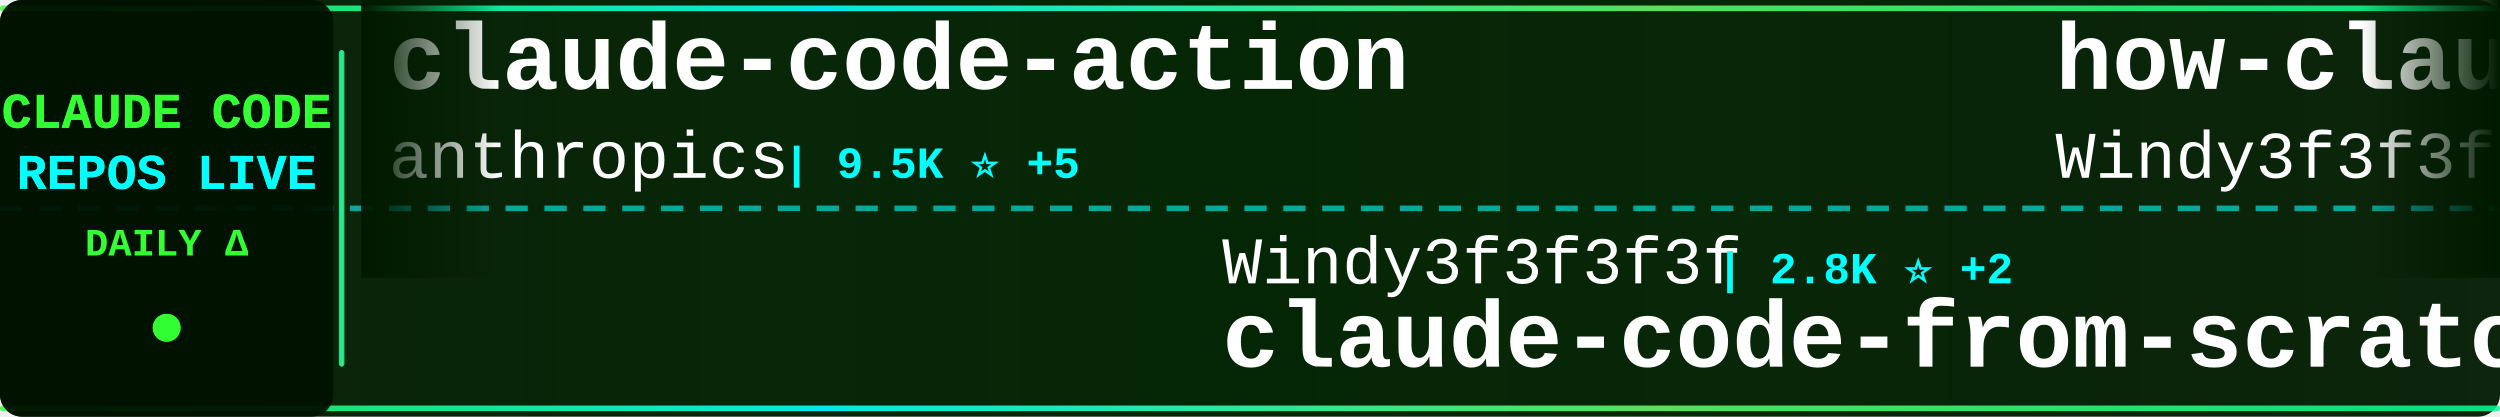
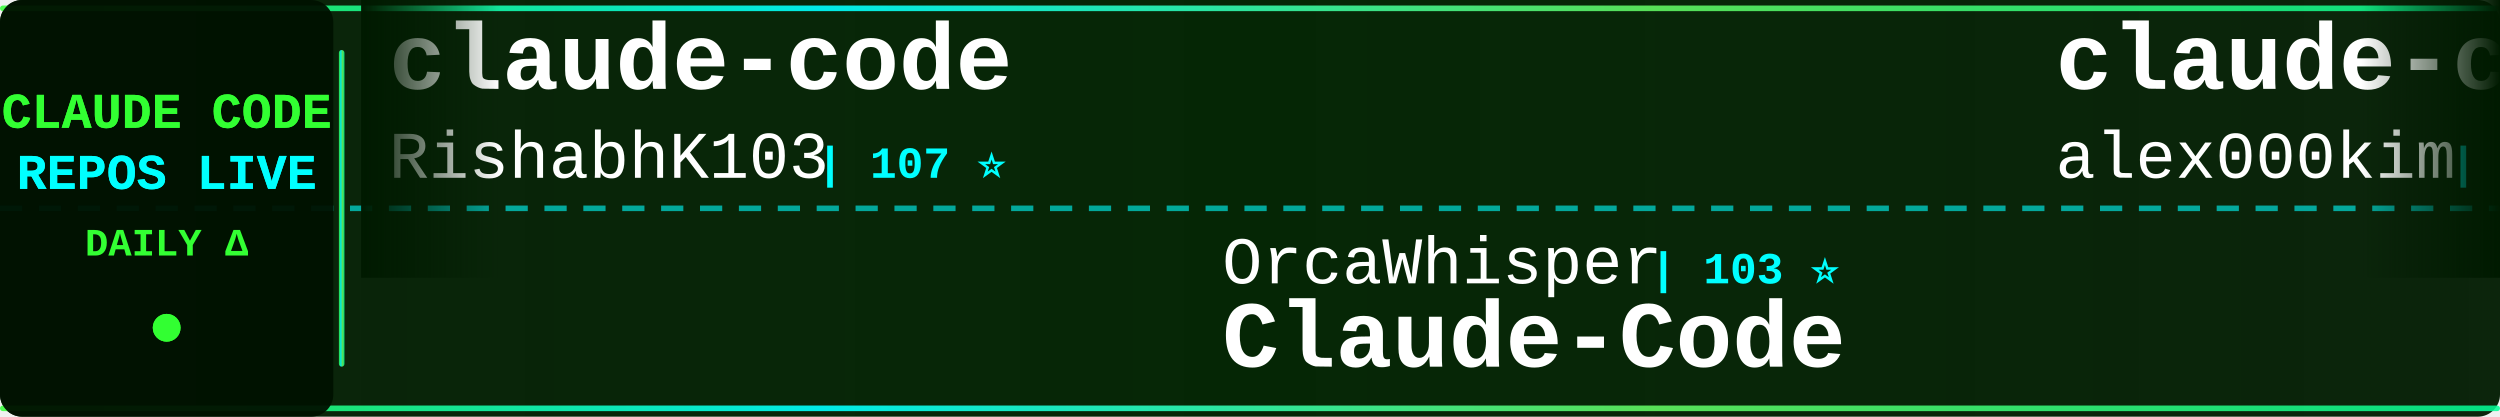
<svg xmlns="http://www.w3.org/2000/svg" width="900" height="150">
  <defs>
    <linearGradient id="tickerBg" x1="0%" y1="0%" x2="100%" y2="0%">
      <stop offset="0%" style="stop-color:#001a00;stop-opacity:0.95" />
      <stop offset="50%" style="stop-color:#002200;stop-opacity:0.98" />
      <stop offset="100%" style="stop-color:#001a00;stop-opacity:0.95" />
    </linearGradient>
    <linearGradient id="borderGrad" x1="0%" y1="0%" x2="100%" y2="0%">
      <stop offset="0%" style="stop-color:#33ff33;stop-opacity:0.85">
        <animate attributeName="stop-opacity" values="0.85;1;0.85" dur="2s" repeatCount="indefinite" />
      </stop>
      <stop offset="33%" style="stop-color:#00ffff;stop-opacity:0.9">
        <animate attributeName="stop-opacity" values="0.9;1;0.9" dur="2.2s" repeatCount="indefinite" />
      </stop>
      <stop offset="66%" style="stop-color:#66ff66;stop-opacity:0.85">
        <animate attributeName="stop-opacity" values="0.85;1;0.85" dur="1.8s" repeatCount="indefinite" />
      </stop>
      <stop offset="100%" style="stop-color:#00ff99;stop-opacity:0.85">
        <animate attributeName="stop-opacity" values="0.85;1;0.85" dur="2s" repeatCount="indefinite" />
      </stop>
    </linearGradient>
    <filter id="textGlow">
      <feGaussianBlur stdDeviation="0.1" result="coloredBlur" />
      <feMerge>
        <feMergeNode in="coloredBlur" />
        <feMergeNode in="SourceGraphic" />
      </feMerge>
    </filter>
    <filter id="metricGlow">
      <feGaussianBlur stdDeviation="0.2" result="coloredBlur" />
      <feMerge>
        <feMergeNode in="coloredBlur" />
        <feMergeNode in="SourceGraphic" />
      </feMerge>
    </filter>
    <linearGradient id="leftFade" x1="0%" y1="0%" x2="100%" y2="0%">
      <stop offset="0%" style="stop-color:#001a00;stop-opacity:1" />
      <stop offset="100%" style="stop-color:#001a00;stop-opacity:0" />
    </linearGradient>
    <linearGradient id="rightFade" x1="0%" y1="0%" x2="100%" y2="0%">
      <stop offset="0%" style="stop-color:#001a00;stop-opacity:0" />
      <stop offset="100%" style="stop-color:#001a00;stop-opacity:1" />
    </linearGradient>
  </defs>
  <rect width="900" height="150" fill="url(#tickerBg)" rx="8" />
  <rect x="0" y="2" width="900" height="2" fill="url(#borderGrad)" rx="1" />
  <rect x="0" y="146" width="900" height="2" fill="url(#borderGrad)" rx="1" />
  <line x1="0" y1="75" x2="900" y2="75" stroke="#00ffff" stroke-width="2" stroke-dasharray="8 6" opacity="0.6" />
  <rect x="0" y="0" width="120" height="150" fill="#001100" opacity="0.95" rx="8" />
  <text x="60" y="46" font-family="'Courier New', monospace" font-size="18" font-weight="bold" fill="#33ff33" text-anchor="middle" filter="url(#textGlow)">
    CLAUDE CODE
  </text>
  <text x="60" y="68" font-family="'Courier New', monospace" font-size="18" font-weight="bold" fill="#00ffff" text-anchor="middle" filter="url(#textGlow)">
    REPOS LIVE
  </text>
  <text x="60" y="92" font-family="'Courier New', monospace" font-size="14" font-weight="bold" fill="#33ff33" text-anchor="middle">
    DAILY Δ
  </text>
  <circle cx="60" cy="118" r="5" fill="#33ff33" filter="url(#metricGlow)">
    <animate attributeName="r" values="4;6;4" dur="1.5s" repeatCount="indefinite" />
    <animate attributeName="opacity" values="0.6;1;0.6" dur="1.5s" repeatCount="indefinite" />
  </circle>
  <rect x="122" y="18" width="2" height="114" fill="url(#borderGrad)" rx="1" />
  <clipPath id="tickerClip">
    <rect x="130" y="0" width="770" height="150" />
  </clipPath>
  <g clip-path="url(#tickerClip)">
    <g id="tickerItems">
      <animateTransform attributeName="transform" attributeType="XML" type="translate" from="0 0" to="-3000 0" dur="54s" repeatCount="indefinite" />
      <g transform="translate(0, 0)">
-         <text x="140" y="32" font-family="'Courier New', monospace" font-size="34" font-weight="bold" fill="#ffffff">claude-code-action</text>
-         <text x="140" y="64" font-family="'Courier New', monospace" font-size="24" font-weight="normal" fill="#ffffff" opacity="1.0">anthropics</text>
-         <text x="282" y="64" font-family="'Courier New', monospace" font-size="16" font-weight="bold" fill="#00ffff"> | 9.5K ⭐ +5</text>
+         <text x="140" y="32" font-family="'Courier New', monospace" font-size="34" font-weight="bold" fill="#ffffff">claude-code</text>
+         <text x="140" y="64" font-family="'Courier New', monospace" font-size="24" font-weight="normal" fill="#ffffff" opacity="1.0">RishabhK103</text>
+         <text x="294" y="64" font-family="'Courier New', monospace" font-size="16" font-weight="bold" fill="#00ffff"> | 107 ⭐</text>
      </g>
      <g transform="translate(300, 0)">
-         <text x="140" y="102" font-family="'Courier New', monospace" font-size="24" font-weight="normal" fill="#ffffff" opacity="1.0">Windy3f3f3f3f</text>
-         <text x="318" y="102" font-family="'Courier New', monospace" font-size="16" font-weight="bold" fill="#00ffff"> | 2.8K ⭐ +2</text>
-         <text x="140" y="132" font-family="'Courier New', monospace" font-size="34" font-weight="bold" fill="#ffffff">claude-code-from-scratch</text>
+         <text x="140" y="102" font-family="'Courier New', monospace" font-size="24" font-weight="normal" fill="#ffffff" opacity="1.0">OrcaWhisper</text>
+         <text x="294" y="102" font-family="'Courier New', monospace" font-size="16" font-weight="bold" fill="#00ffff"> | 103 ⭐</text>
+         <text x="140" y="132" font-family="'Courier New', monospace" font-size="34" font-weight="bold" fill="#ffffff">Claude-Code</text>
      </g>
      <g transform="translate(600, 0)">
-         <text x="140" y="32" font-family="'Courier New', monospace" font-size="34" font-weight="bold" fill="#ffffff">how-claude-code-works</text>
-         <text x="140" y="64" font-family="'Courier New', monospace" font-size="24" font-weight="normal" fill="#ffffff" opacity="1.0">Windy3f3f3f3f</text>
-         <text x="318" y="64" font-family="'Courier New', monospace" font-size="16" font-weight="bold" fill="#00ffff"> | 3.7K ⭐ +2</text>
+         <text x="140" y="32" font-family="'Courier New', monospace" font-size="34" font-weight="bold" fill="#ffffff">claude-code</text>
+         <text x="140" y="64" font-family="'Courier New', monospace" font-size="24" font-weight="normal" fill="#ffffff" opacity="1.0">alex000kim</text>
+         <text x="282" y="64" font-family="'Courier New', monospace" font-size="16" font-weight="bold" fill="#00ffff"> | 236 ⭐</text>
      </g>
      <g transform="translate(900, 0)">
-         <text x="140" y="102" font-family="'Courier New', monospace" font-size="24" font-weight="normal" fill="#ffffff" opacity="1.0">digitalsamba</text>
-         <text x="306" y="102" font-family="'Courier New', monospace" font-size="16" font-weight="bold" fill="#00ffff"> | 2.2K ⭐ +7</text>
-         <text x="140" y="132" font-family="'Courier New', monospace" font-size="34" font-weight="bold" fill="#ffffff">claude-code-video-toolki...</text>
+         <text x="140" y="102" font-family="'Courier New', monospace" font-size="24" font-weight="normal" fill="#ffffff" opacity="1.0">frankbria</text>
+         <text x="270" y="102" font-family="'Courier New', monospace" font-size="16" font-weight="bold" fill="#00ffff"> | 9.7K ⭐ +2</text>
+         <text x="140" y="132" font-family="'Courier New', monospace" font-size="34" font-weight="bold" fill="#ffffff">ralph-claude-code</text>
      </g>
      <g transform="translate(1200, 0)">
-         <text x="140" y="32" font-family="'Courier New', monospace" font-size="34" font-weight="bold" fill="#ffffff">claude_code_src</text>
-         <text x="140" y="64" font-family="'Courier New', monospace" font-size="24" font-weight="normal" fill="#ffffff" opacity="1.0">ponponon</text>
-         <text x="258" y="64" font-family="'Courier New', monospace" font-size="16" font-weight="bold" fill="#00ffff"> | 2.3K ⭐</text>
+         <text x="140" y="32" font-family="'Courier New', monospace" font-size="34" font-weight="bold" fill="#ffffff">claude-code</text>
+         <text x="140" y="64" font-family="'Courier New', monospace" font-size="24" font-weight="normal" fill="#ffffff" opacity="1.0">anthropics</text>
+         <text x="282" y="64" font-family="'Courier New', monospace" font-size="16" font-weight="bold" fill="#00ffff"> | 150.8K ⭐ +61</text>
      </g>
      <g transform="translate(1500, 0)">
-         <text x="140" y="102" font-family="'Courier New', monospace" font-size="24" font-weight="normal" fill="#ffffff" opacity="1.0">hangsman</text>
-         <text x="258" y="102" font-family="'Courier New', monospace" font-size="16" font-weight="bold" fill="#00ffff"> | 797 ⭐</text>
-         <text x="140" y="132" font-family="'Courier New', monospace" font-size="34" font-weight="bold" fill="#ffffff">claude-code-source</text>
+         <text x="140" y="102" font-family="'Courier New', monospace" font-size="24" font-weight="normal" fill="#ffffff" opacity="1.0">ChinaSiro</text>
+         <text x="270" y="102" font-family="'Courier New', monospace" font-size="16" font-weight="bold" fill="#00ffff"> | 9.7K ⭐ +1</text>
+         <text x="140" y="132" font-family="'Courier New', monospace" font-size="34" font-weight="bold" fill="#ffffff">claude-code-sourcemap</text>
      </g>
      <g transform="translate(1800, 0)">
-         <text x="140" y="32" font-family="'Courier New', monospace" font-size="34" font-weight="bold" fill="#ffffff">edmunds-claude-code</text>
-         <text x="140" y="64" font-family="'Courier New', monospace" font-size="24" font-weight="normal" fill="#ffffff" opacity="1.0">edmund-io</text>
-         <text x="270" y="64" font-family="'Courier New', monospace" font-size="16" font-weight="bold" fill="#00ffff"> | 1.5K ⭐ +1</text>
+         <text x="140" y="32" font-family="'Courier New', monospace" font-size="34" font-weight="bold" fill="#ffffff">claude-code-base-action</text>
+         <text x="140" y="64" font-family="'Courier New', monospace" font-size="24" font-weight="normal" fill="#ffffff" opacity="1.0">anthropics</text>
+         <text x="282" y="64" font-family="'Courier New', monospace" font-size="16" font-weight="bold" fill="#00ffff"> | 1.0K ⭐</text>
      </g>
      <g transform="translate(2100, 0)">
-         <text x="140" y="102" font-family="'Courier New', monospace" font-size="24" font-weight="normal" fill="#ffffff" opacity="1.0">freestylefly</text>
-         <text x="306" y="102" font-family="'Courier New', monospace" font-size="16" font-weight="bold" fill="#00ffff"> | 131 ⭐</text>
-         <text x="140" y="132" font-family="'Courier New', monospace" font-size="34" font-weight="bold" fill="#ffffff">claude-code</text>
+         <text x="140" y="102" font-family="'Courier New', monospace" font-size="24" font-weight="normal" fill="#ffffff" opacity="1.0">liuup</text>
+         <text x="222" y="102" font-family="'Courier New', monospace" font-size="16" font-weight="bold" fill="#00ffff"> | 4.0K ⭐ +2</text>
+         <text x="140" y="132" font-family="'Courier New', monospace" font-size="34" font-weight="bold" fill="#ffffff">claude-code-analysis</text>
      </g>
      <g transform="translate(2400, 0)">
-         <text x="140" y="32" font-family="'Courier New', monospace" font-size="34" font-weight="bold" fill="#ffffff">claude-code-source-code-...</text>
-         <text x="140" y="64" font-family="'Courier New', monospace" font-size="24" font-weight="normal" fill="#ffffff" opacity="1.0">ghuntley</text>
-         <text x="258" y="64" font-family="'Courier New', monospace" font-size="16" font-weight="bold" fill="#00ffff"> | 991 ⭐</text>
+         <text x="140" y="32" font-family="'Courier New', monospace" font-size="34" font-weight="bold" fill="#ffffff">Claude-Code-Source-Study</text>
+         <text x="140" y="64" font-family="'Courier New', monospace" font-size="24" font-weight="normal" fill="#ffffff" opacity="1.0">luyao618</text>
+         <text x="258" y="64" font-family="'Courier New', monospace" font-size="16" font-weight="bold" fill="#00ffff"> | 1.7K ⭐ +1</text>
      </g>
      <g transform="translate(2700, 0)">
-         <text x="140" y="102" font-family="'Courier New', monospace" font-size="24" font-weight="normal" fill="#ffffff" opacity="1.0">shareAI-lab</text>
-         <text x="294" y="102" font-family="'Courier New', monospace" font-size="16" font-weight="bold" fill="#00ffff"> | 78.6K ⭐ +38</text>
-         <text x="140" y="132" font-family="'Courier New', monospace" font-size="34" font-weight="bold" fill="#ffffff">learn-claude-code</text>
+         <text x="140" y="102" font-family="'Courier New', monospace" font-size="24" font-weight="normal" fill="#ffffff" opacity="1.0">ccplugins</text>
+         <text x="270" y="102" font-family="'Courier New', monospace" font-size="16" font-weight="bold" fill="#00ffff"> | 972 ⭐</text>
+         <text x="140" y="132" font-family="'Courier New', monospace" font-size="34" font-weight="bold" fill="#ffffff">awesome-claude-code-plug...</text>
      </g>
      <g transform="translate(3000, 0)">
-         <text x="140" y="32" font-family="'Courier New', monospace" font-size="34" font-weight="bold" fill="#ffffff">claude-code-action</text>
-         <text x="140" y="64" font-family="'Courier New', monospace" font-size="24" font-weight="normal" fill="#ffffff" opacity="1.0">anthropics</text>
-         <text x="282" y="64" font-family="'Courier New', monospace" font-size="16" font-weight="bold" fill="#00ffff"> | 9.5K ⭐ +5</text>
+         <text x="140" y="32" font-family="'Courier New', monospace" font-size="34" font-weight="bold" fill="#ffffff">claude-code</text>
+         <text x="140" y="64" font-family="'Courier New', monospace" font-size="24" font-weight="normal" fill="#ffffff" opacity="1.0">RishabhK103</text>
+         <text x="294" y="64" font-family="'Courier New', monospace" font-size="16" font-weight="bold" fill="#00ffff"> | 107 ⭐</text>
      </g>
      <g transform="translate(3300, 0)">
-         <text x="140" y="102" font-family="'Courier New', monospace" font-size="24" font-weight="normal" fill="#ffffff" opacity="1.0">Windy3f3f3f3f</text>
-         <text x="318" y="102" font-family="'Courier New', monospace" font-size="16" font-weight="bold" fill="#00ffff"> | 2.8K ⭐ +2</text>
-         <text x="140" y="132" font-family="'Courier New', monospace" font-size="34" font-weight="bold" fill="#ffffff">claude-code-from-scratch</text>
+         <text x="140" y="102" font-family="'Courier New', monospace" font-size="24" font-weight="normal" fill="#ffffff" opacity="1.0">OrcaWhisper</text>
+         <text x="294" y="102" font-family="'Courier New', monospace" font-size="16" font-weight="bold" fill="#00ffff"> | 103 ⭐</text>
+         <text x="140" y="132" font-family="'Courier New', monospace" font-size="34" font-weight="bold" fill="#ffffff">Claude-Code</text>
      </g>
      <g transform="translate(3600, 0)">
-         <text x="140" y="32" font-family="'Courier New', monospace" font-size="34" font-weight="bold" fill="#ffffff">how-claude-code-works</text>
-         <text x="140" y="64" font-family="'Courier New', monospace" font-size="24" font-weight="normal" fill="#ffffff" opacity="1.0">Windy3f3f3f3f</text>
-         <text x="318" y="64" font-family="'Courier New', monospace" font-size="16" font-weight="bold" fill="#00ffff"> | 3.7K ⭐ +2</text>
+         <text x="140" y="32" font-family="'Courier New', monospace" font-size="34" font-weight="bold" fill="#ffffff">claude-code</text>
+         <text x="140" y="64" font-family="'Courier New', monospace" font-size="24" font-weight="normal" fill="#ffffff" opacity="1.0">alex000kim</text>
+         <text x="282" y="64" font-family="'Courier New', monospace" font-size="16" font-weight="bold" fill="#00ffff"> | 236 ⭐</text>
      </g>
      <g transform="translate(3900, 0)">
-         <text x="140" y="102" font-family="'Courier New', monospace" font-size="24" font-weight="normal" fill="#ffffff" opacity="1.0">digitalsamba</text>
-         <text x="306" y="102" font-family="'Courier New', monospace" font-size="16" font-weight="bold" fill="#00ffff"> | 2.2K ⭐ +7</text>
-         <text x="140" y="132" font-family="'Courier New', monospace" font-size="34" font-weight="bold" fill="#ffffff">claude-code-video-toolki...</text>
+         <text x="140" y="102" font-family="'Courier New', monospace" font-size="24" font-weight="normal" fill="#ffffff" opacity="1.0">frankbria</text>
+         <text x="270" y="102" font-family="'Courier New', monospace" font-size="16" font-weight="bold" fill="#00ffff"> | 9.7K ⭐ +2</text>
+         <text x="140" y="132" font-family="'Courier New', monospace" font-size="34" font-weight="bold" fill="#ffffff">ralph-claude-code</text>
      </g>
    </g>
  </g>
  <rect x="130" y="0" width="50" height="100" fill="url(#leftFade)" />
  <rect x="850" y="0" width="50" height="100" fill="url(#rightFade)" />
</svg>
